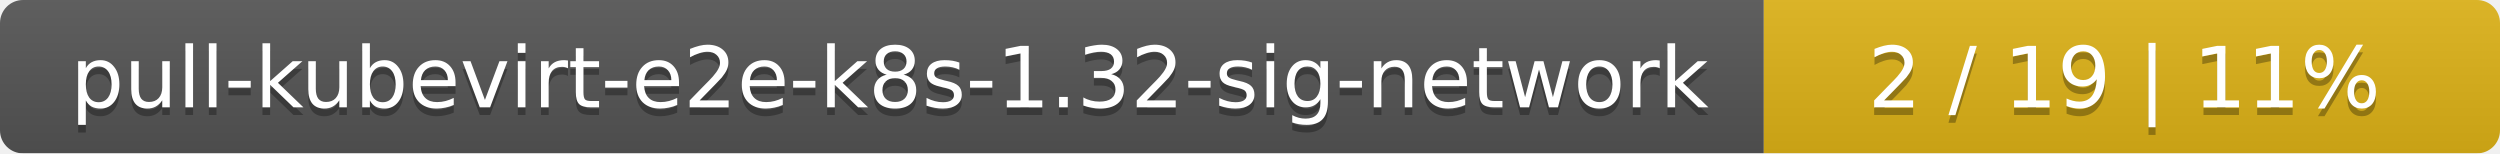
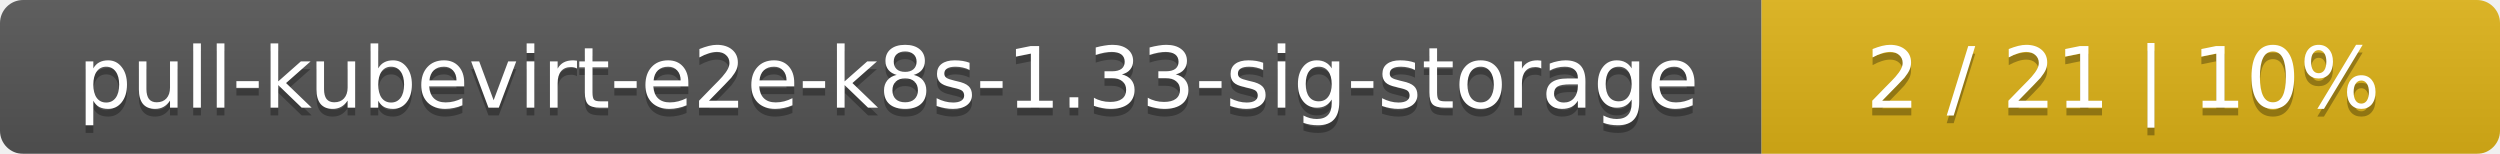
- <svg xmlns="http://www.w3.org/2000/svg" width="326" height="20">
+ <svg xmlns="http://www.w3.org/2000/svg" width="325" height="20">
  <linearGradient id="smooth" x2="0" y2="100%">
    <stop offset="0" stop-color="#bbb" stop-opacity=".1" />
    <stop offset="1" stop-opacity=".1" />
  </linearGradient>
  <mask id="round">
-     <rect width="326" height="20" rx="3" fill="#fff" />
+     <rect width="325" height="20" rx="3" fill="#fff" />
  </mask>
  <g mask="url(#round)">
-     <rect width="230" height="20" fill="#555" />
-     <rect x="230" width="96" height="20" fill="#dfb317" />
-     <rect width="326" height="20" fill="url(#smooth)" />
+     <rect width="229" height="20" fill="#555" />
+     <rect x="229" width="96" height="20" fill="#dfb317" />
+     <rect width="325" height="20" fill="url(#smooth)" />
  </g>
  <g fill="#fff" text-anchor="middle" font-family="DejaVu Sans,Verdana,Geneva,sans-serif" font-size="11">
-     <text x="116" y="15" fill="#010101" fill-opacity=".3">pull-kubevirt-e2e-k8s-1.32-sig-network</text>
-     <text x="116" y="14">pull-kubevirt-e2e-k8s-1.32-sig-network</text>
-     <text x="277" y="15" fill="#010101" fill-opacity=".3">2 / 19    |    11%</text>
-     <text x="277" y="14">2 / 19    |    11%</text>
+     <text x="115.5" y="15" fill="#010101" fill-opacity=".3">pull-kubevirt-e2e-k8s-1.33-sig-storage</text>
+     <text x="115.5" y="14">pull-kubevirt-e2e-k8s-1.33-sig-storage</text>
+     <text x="276" y="15" fill="#010101" fill-opacity=".3">2 / 21    |    10%</text>
+     <text x="276" y="14">2 / 21    |    10%</text>
  </g>
</svg>
